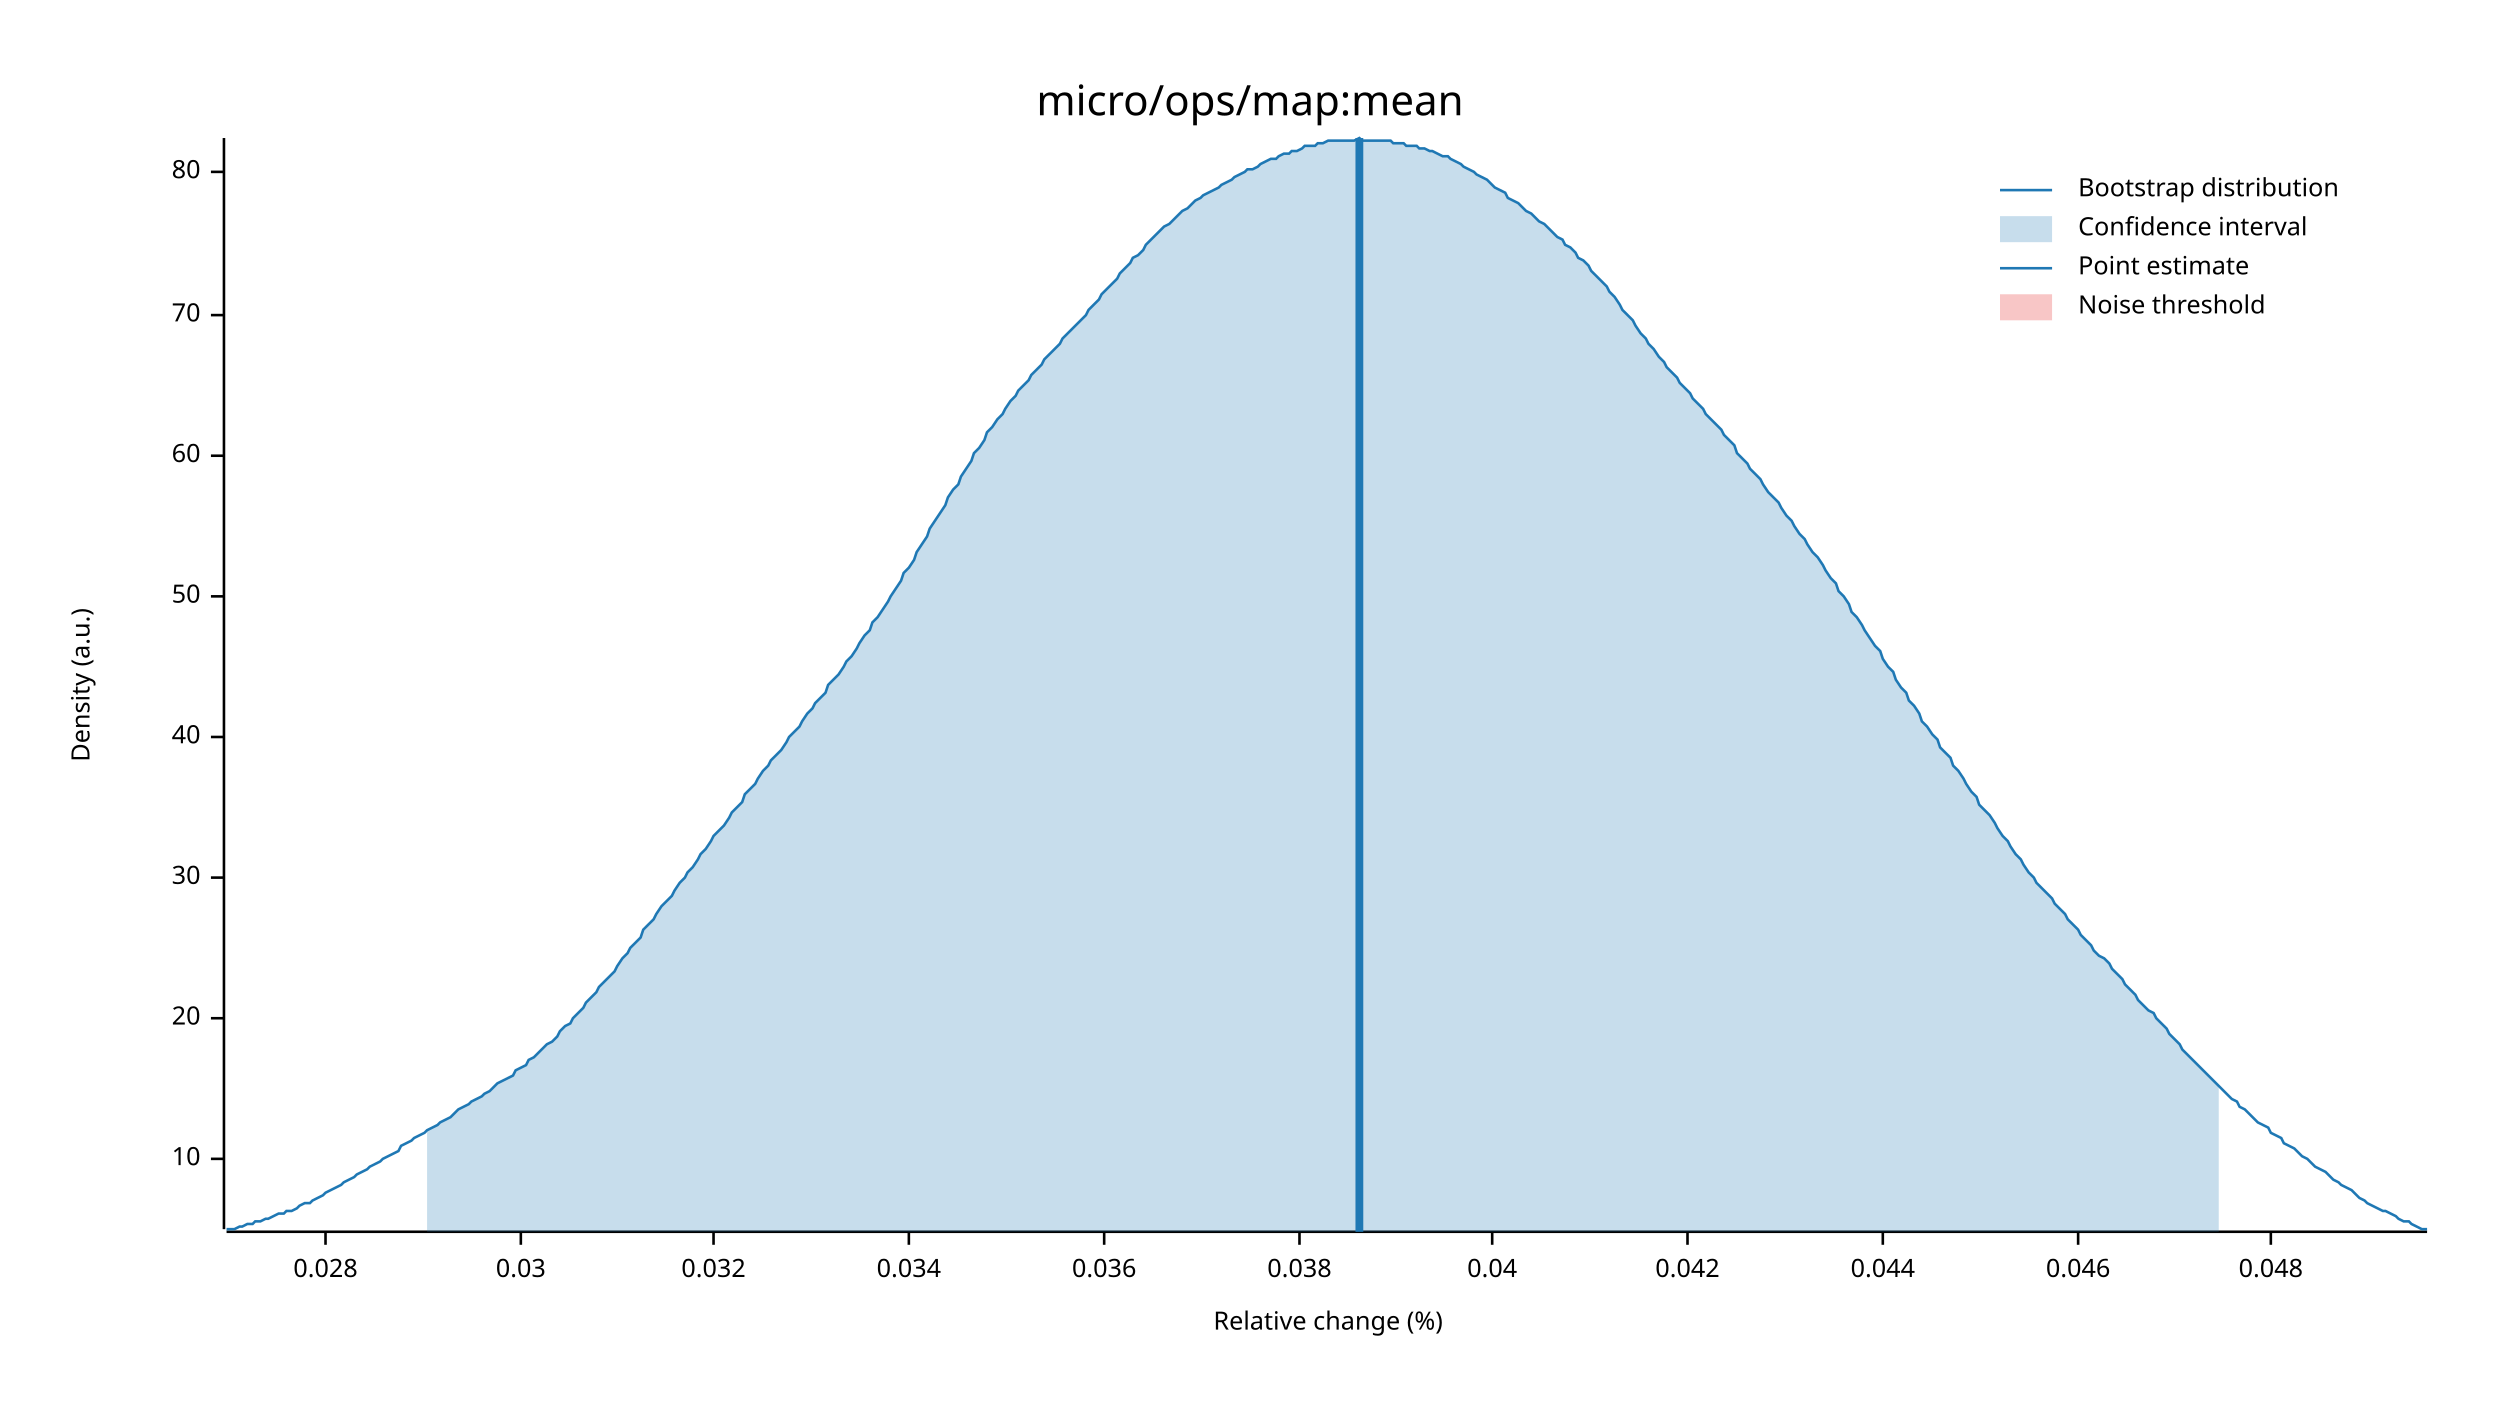
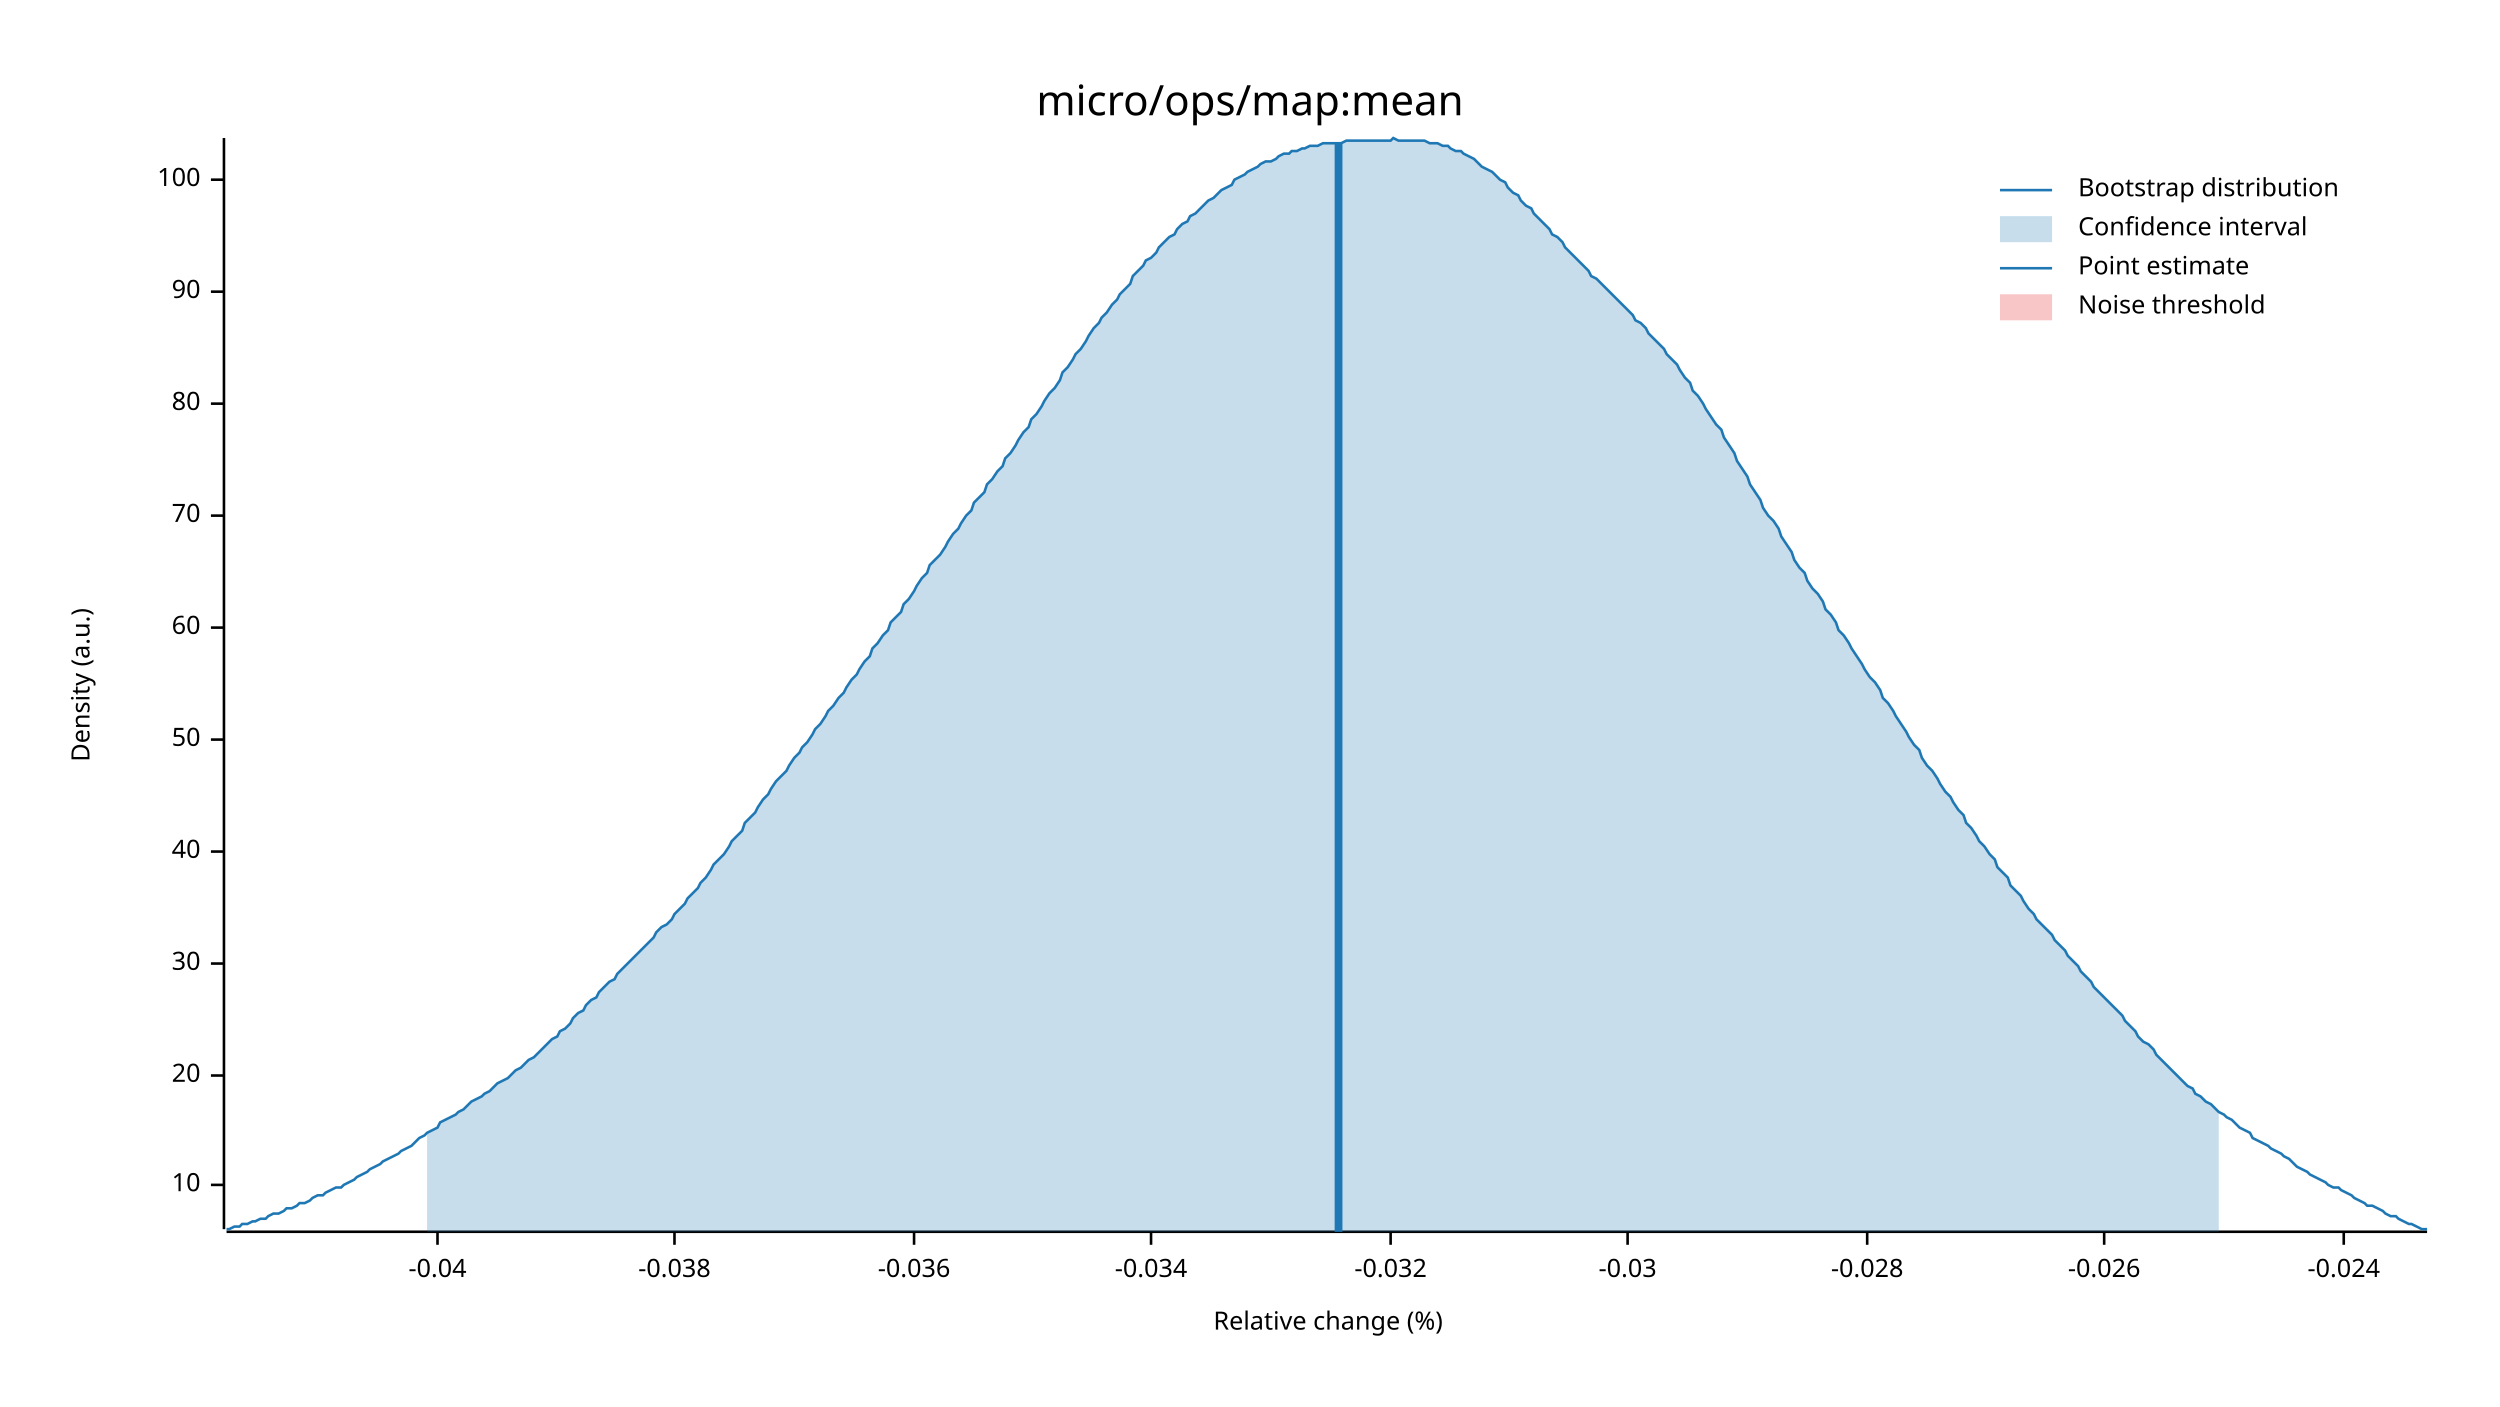
<svg xmlns="http://www.w3.org/2000/svg" width="960" height="540" viewBox="0 0 960 540">
  <text x="480" y="32" dy="0.76em" text-anchor="middle" font-family="sans-serif" font-size="16.129" opacity="1" fill="#000000">
micro/ops/map:mean
</text>
  <text x="27" y="263" dy="0.76em" text-anchor="middle" font-family="sans-serif" font-size="9.677" opacity="1" fill="#000000" transform="rotate(270, 27, 263)">
Density (a.u.)
</text>
  <text x="510" y="513" dy="-0.5ex" text-anchor="middle" font-family="sans-serif" font-size="9.677" opacity="1" fill="#000000">
Relative change (%)
</text>
  <polyline fill="none" opacity="1" stroke="#000000" stroke-width="1" points="86,53 86,472 " />
-   <text x="77" y="445" dy="0.5ex" text-anchor="end" font-family="sans-serif" font-size="9.677" opacity="1" fill="#000000">
+   <text x="77" y="455" dy="0.5ex" text-anchor="end" font-family="sans-serif" font-size="9.677" opacity="1" fill="#000000">
10
</text>
-   <polyline fill="none" opacity="1" stroke="#000000" stroke-width="1" points="81,445 86,445 " />
-   <text x="77" y="391" dy="0.5ex" text-anchor="end" font-family="sans-serif" font-size="9.677" opacity="1" fill="#000000">
+   <polyline fill="none" opacity="1" stroke="#000000" stroke-width="1" points="81,455 86,455 " />
+   <text x="77" y="413" dy="0.5ex" text-anchor="end" font-family="sans-serif" font-size="9.677" opacity="1" fill="#000000">
20
</text>
-   <polyline fill="none" opacity="1" stroke="#000000" stroke-width="1" points="81,391 86,391 " />
-   <text x="77" y="337" dy="0.5ex" text-anchor="end" font-family="sans-serif" font-size="9.677" opacity="1" fill="#000000">
+   <polyline fill="none" opacity="1" stroke="#000000" stroke-width="1" points="81,413 86,413 " />
+   <text x="77" y="370" dy="0.5ex" text-anchor="end" font-family="sans-serif" font-size="9.677" opacity="1" fill="#000000">
30
</text>
-   <polyline fill="none" opacity="1" stroke="#000000" stroke-width="1" points="81,337 86,337 " />
-   <text x="77" y="283" dy="0.5ex" text-anchor="end" font-family="sans-serif" font-size="9.677" opacity="1" fill="#000000">
+   <polyline fill="none" opacity="1" stroke="#000000" stroke-width="1" points="81,370 86,370 " />
+   <text x="77" y="327" dy="0.5ex" text-anchor="end" font-family="sans-serif" font-size="9.677" opacity="1" fill="#000000">
40
</text>
-   <polyline fill="none" opacity="1" stroke="#000000" stroke-width="1" points="81,283 86,283 " />
-   <text x="77" y="229" dy="0.5ex" text-anchor="end" font-family="sans-serif" font-size="9.677" opacity="1" fill="#000000">
+   <polyline fill="none" opacity="1" stroke="#000000" stroke-width="1" points="81,327 86,327 " />
+   <text x="77" y="284" dy="0.5ex" text-anchor="end" font-family="sans-serif" font-size="9.677" opacity="1" fill="#000000">
50
</text>
-   <polyline fill="none" opacity="1" stroke="#000000" stroke-width="1" points="81,229 86,229 " />
-   <text x="77" y="175" dy="0.5ex" text-anchor="end" font-family="sans-serif" font-size="9.677" opacity="1" fill="#000000">
+   <polyline fill="none" opacity="1" stroke="#000000" stroke-width="1" points="81,284 86,284 " />
+   <text x="77" y="241" dy="0.5ex" text-anchor="end" font-family="sans-serif" font-size="9.677" opacity="1" fill="#000000">
60
</text>
-   <polyline fill="none" opacity="1" stroke="#000000" stroke-width="1" points="81,175 86,175 " />
-   <text x="77" y="121" dy="0.5ex" text-anchor="end" font-family="sans-serif" font-size="9.677" opacity="1" fill="#000000">
+   <polyline fill="none" opacity="1" stroke="#000000" stroke-width="1" points="81,241 86,241 " />
+   <text x="77" y="198" dy="0.5ex" text-anchor="end" font-family="sans-serif" font-size="9.677" opacity="1" fill="#000000">
70
</text>
-   <polyline fill="none" opacity="1" stroke="#000000" stroke-width="1" points="81,121 86,121 " />
-   <text x="77" y="66" dy="0.5ex" text-anchor="end" font-family="sans-serif" font-size="9.677" opacity="1" fill="#000000">
+   <polyline fill="none" opacity="1" stroke="#000000" stroke-width="1" points="81,198 86,198 " />
+   <text x="77" y="155" dy="0.5ex" text-anchor="end" font-family="sans-serif" font-size="9.677" opacity="1" fill="#000000">
80
</text>
-   <polyline fill="none" opacity="1" stroke="#000000" stroke-width="1" points="81,66 86,66 " />
+   <polyline fill="none" opacity="1" stroke="#000000" stroke-width="1" points="81,155 86,155 " />
+   <text x="77" y="112" dy="0.5ex" text-anchor="end" font-family="sans-serif" font-size="9.677" opacity="1" fill="#000000">
+ 90
+ </text>
+   <polyline fill="none" opacity="1" stroke="#000000" stroke-width="1" points="81,112 86,112 " />
+   <text x="77" y="69" dy="0.5ex" text-anchor="end" font-family="sans-serif" font-size="9.677" opacity="1" fill="#000000">
+ 100
+ </text>
+   <polyline fill="none" opacity="1" stroke="#000000" stroke-width="1" points="81,69 86,69 " />
  <polyline fill="none" opacity="1" stroke="#000000" stroke-width="1" points="87,473 932,473 " />
-   <text x="125" y="483" dy="0.76em" text-anchor="middle" font-family="sans-serif" font-size="9.677" opacity="1" fill="#000000">
- 0.028
+   <text x="168" y="483" dy="0.76em" text-anchor="middle" font-family="sans-serif" font-size="9.677" opacity="1" fill="#000000">
+ -0.04
</text>
-   <polyline fill="none" opacity="1" stroke="#000000" stroke-width="1" points="125,473 125,478 " />
-   <text x="200" y="483" dy="0.76em" text-anchor="middle" font-family="sans-serif" font-size="9.677" opacity="1" fill="#000000">
- 0.03
+   <polyline fill="none" opacity="1" stroke="#000000" stroke-width="1" points="168,473 168,478 " />
+   <text x="259" y="483" dy="0.76em" text-anchor="middle" font-family="sans-serif" font-size="9.677" opacity="1" fill="#000000">
+ -0.038
</text>
-   <polyline fill="none" opacity="1" stroke="#000000" stroke-width="1" points="200,473 200,478 " />
-   <text x="274" y="483" dy="0.76em" text-anchor="middle" font-family="sans-serif" font-size="9.677" opacity="1" fill="#000000">
- 0.032
+   <polyline fill="none" opacity="1" stroke="#000000" stroke-width="1" points="259,473 259,478 " />
+   <text x="351" y="483" dy="0.76em" text-anchor="middle" font-family="sans-serif" font-size="9.677" opacity="1" fill="#000000">
+ -0.036
</text>
-   <polyline fill="none" opacity="1" stroke="#000000" stroke-width="1" points="274,473 274,478 " />
-   <text x="349" y="483" dy="0.76em" text-anchor="middle" font-family="sans-serif" font-size="9.677" opacity="1" fill="#000000">
- 0.034
+   <polyline fill="none" opacity="1" stroke="#000000" stroke-width="1" points="351,473 351,478 " />
+   <text x="442" y="483" dy="0.76em" text-anchor="middle" font-family="sans-serif" font-size="9.677" opacity="1" fill="#000000">
+ -0.034
</text>
-   <polyline fill="none" opacity="1" stroke="#000000" stroke-width="1" points="349,473 349,478 " />
-   <text x="424" y="483" dy="0.76em" text-anchor="middle" font-family="sans-serif" font-size="9.677" opacity="1" fill="#000000">
- 0.036
+   <polyline fill="none" opacity="1" stroke="#000000" stroke-width="1" points="442,473 442,478 " />
+   <text x="534" y="483" dy="0.76em" text-anchor="middle" font-family="sans-serif" font-size="9.677" opacity="1" fill="#000000">
+ -0.032
</text>
-   <polyline fill="none" opacity="1" stroke="#000000" stroke-width="1" points="424,473 424,478 " />
-   <text x="499" y="483" dy="0.76em" text-anchor="middle" font-family="sans-serif" font-size="9.677" opacity="1" fill="#000000">
- 0.038
+   <polyline fill="none" opacity="1" stroke="#000000" stroke-width="1" points="534,473 534,478 " />
+   <text x="625" y="483" dy="0.76em" text-anchor="middle" font-family="sans-serif" font-size="9.677" opacity="1" fill="#000000">
+ -0.03
</text>
-   <polyline fill="none" opacity="1" stroke="#000000" stroke-width="1" points="499,473 499,478 " />
-   <text x="573" y="483" dy="0.76em" text-anchor="middle" font-family="sans-serif" font-size="9.677" opacity="1" fill="#000000">
- 0.04
+   <polyline fill="none" opacity="1" stroke="#000000" stroke-width="1" points="625,473 625,478 " />
+   <text x="717" y="483" dy="0.76em" text-anchor="middle" font-family="sans-serif" font-size="9.677" opacity="1" fill="#000000">
+ -0.028
</text>
-   <polyline fill="none" opacity="1" stroke="#000000" stroke-width="1" points="573,473 573,478 " />
-   <text x="648" y="483" dy="0.76em" text-anchor="middle" font-family="sans-serif" font-size="9.677" opacity="1" fill="#000000">
- 0.042
+   <polyline fill="none" opacity="1" stroke="#000000" stroke-width="1" points="717,473 717,478 " />
+   <text x="808" y="483" dy="0.76em" text-anchor="middle" font-family="sans-serif" font-size="9.677" opacity="1" fill="#000000">
+ -0.026
</text>
-   <polyline fill="none" opacity="1" stroke="#000000" stroke-width="1" points="648,473 648,478 " />
-   <text x="723" y="483" dy="0.76em" text-anchor="middle" font-family="sans-serif" font-size="9.677" opacity="1" fill="#000000">
- 0.044
+   <polyline fill="none" opacity="1" stroke="#000000" stroke-width="1" points="808,473 808,478 " />
+   <text x="900" y="483" dy="0.76em" text-anchor="middle" font-family="sans-serif" font-size="9.677" opacity="1" fill="#000000">
+ -0.024
</text>
-   <polyline fill="none" opacity="1" stroke="#000000" stroke-width="1" points="723,473 723,478 " />
-   <text x="798" y="483" dy="0.76em" text-anchor="middle" font-family="sans-serif" font-size="9.677" opacity="1" fill="#000000">
- 0.046
- </text>
-   <polyline fill="none" opacity="1" stroke="#000000" stroke-width="1" points="798,473 798,478 " />
-   <text x="872" y="483" dy="0.76em" text-anchor="middle" font-family="sans-serif" font-size="9.677" opacity="1" fill="#000000">
- 0.048
- </text>
-   <polyline fill="none" opacity="1" stroke="#000000" stroke-width="1" points="872,473 872,478 " />
-   <polyline fill="none" opacity="1" stroke="#1F78B4" stroke-width="1" points="87,472 88,472 90,472 92,471 93,471 95,470 97,470 98,469 100,469 102,468 103,468 105,467 107,466 109,466 110,465 112,465 114,464 115,463 117,462 119,462 120,461 122,460 124,459 125,458 127,457 129,456 131,455 132,454 134,453 136,452 137,451 139,450 141,449 142,448 144,447 146,446 147,445 149,444 151,443 153,442 154,440 156,439 158,438 159,437 161,436 163,435 164,434 166,433 168,432 169,431 171,430 173,429 175,427 176,426 178,425 180,424 181,423 183,422 185,421 186,420 188,419 190,417 191,416 193,415 195,414 197,413 198,411 200,410 202,409 203,407 205,406 207,404 208,403 210,401 212,400 214,398 215,396 217,394 219,393 220,391 222,389 224,387 225,385 227,383 229,381 230,379 232,377 234,375 236,373 237,371 239,368 241,366 242,364 244,362 246,360 247,357 249,355 251,353 252,351 254,348 256,346 258,344 259,342 261,339 263,337 264,335 266,333 268,330 269,328 271,326 273,323 274,321 276,319 278,317 280,314 281,312 283,310 285,308 286,305 288,303 290,301 291,299 293,296 295,294 296,292 298,290 300,288 302,285 303,283 305,281 307,279 308,277 310,274 312,272 313,270 315,268 317,266 318,263 320,261 322,259 324,256 325,254 327,252 329,249 330,247 332,244 334,242 335,239 337,237 339,234 341,231 342,229 344,226 346,223 347,220 349,218 351,215 352,212 354,209 356,206 357,203 359,200 361,197 363,194 364,191 366,188 368,186 369,183 371,180 373,177 374,174 376,172 378,169 379,166 381,164 383,161 385,159 386,157 388,154 390,152 391,150 393,148 395,146 396,144 398,142 400,140 401,138 403,136 405,134 407,132 408,130 410,128 412,126 413,125 415,123 417,121 418,119 420,117 422,115 423,113 425,111 427,109 429,107 430,105 432,103 434,101 435,99 437,98 439,96 440,94 442,92 444,90 445,89 447,87 449,86 451,84 452,83 454,81 456,80 457,79 459,77 461,76 462,75 464,74 466,73 468,72 469,71 471,70 473,69 474,68 476,67 478,66 479,65 481,65 483,64 484,63 486,62 488,61 490,61 491,60 493,59 495,59 496,58 498,58 500,57 501,56 503,56 505,56 506,55 508,55 510,54 512,54 513,54 515,54 517,54 518,54 520,54 522,53 523,54 525,54 527,54 528,54 530,54 532,54 534,54 535,55 537,55 539,55 540,56 542,56 544,56 545,57 547,57 549,58 550,58 552,59 554,60 556,60 557,61 559,62 561,63 562,64 564,65 566,66 567,67 569,68 571,69 573,71 574,72 576,73 578,74 579,76 581,77 583,78 584,79 586,81 588,82 589,83 591,85 593,86 595,88 596,89 598,91 600,92 601,94 603,95 605,97 606,99 608,100 610,102 611,104 613,106 615,108 617,110 618,112 620,114 622,117 623,119 625,121 627,123 628,125 630,128 632,130 633,132 635,134 637,137 639,139 640,141 642,143 644,145 645,147 647,149 649,151 650,153 652,155 654,157 655,159 657,161 659,163 661,165 662,167 664,169 666,171 667,174 669,176 671,178 672,180 674,182 676,184 677,186 679,189 681,191 683,193 684,195 686,198 688,200 689,202 691,205 693,207 694,209 696,212 698,214 700,217 701,219 703,222 705,224 706,227 708,229 710,232 711,235 713,237 715,240 716,242 718,245 720,248 722,250 723,253 725,256 727,258 728,261 730,264 732,266 733,269 735,271 737,274 738,277 740,279 742,282 744,284 745,287 747,289 749,291 750,294 752,296 754,299 755,301 757,304 759,306 760,309 762,311 764,313 766,316 767,318 769,321 771,323 772,325 774,328 776,330 777,332 779,335 781,337 782,339 784,341 786,343 788,345 789,347 791,349 793,351 794,353 796,355 798,357 799,359 801,361 803,363 804,365 806,367 808,368 810,370 811,372 813,374 815,376 816,378 818,380 820,382 821,384 823,386 825,388 827,389 828,391 830,393 832,395 833,397 835,399 837,401 838,403 840,405 842,407 843,408 845,410 847,412 849,414 850,415 852,417 854,419 855,420 857,422 859,423 860,425 862,426 864,428 865,429 867,431 869,432 871,433 872,435 874,436 876,437 877,439 879,440 881,441 882,442 884,444 886,445 887,446 889,448 891,449 893,450 894,451 896,453 898,454 899,455 901,456 903,457 904,458 906,460 908,461 909,462 911,463 913,464 915,465 916,465 918,466 920,467 921,468 923,469 925,469 926,470 928,471 930,472 932,472 " />
-   <polygon opacity="0.25" fill="#1F78B4" points="164,434 166,433 168,432 169,431 171,430 173,429 175,427 176,426 178,425 180,424 181,423 183,422 185,421 186,420 188,419 190,417 191,416 193,415 195,414 197,413 198,411 200,410 202,409 203,407 205,406 207,404 208,403 210,401 212,400 214,398 215,396 217,394 219,393 220,391 222,389 224,387 225,385 227,383 229,381 230,379 232,377 234,375 236,373 237,371 239,368 241,366 242,364 244,362 246,360 247,357 249,355 251,353 252,351 254,348 256,346 258,344 259,342 261,339 263,337 264,335 266,333 268,330 269,328 271,326 273,323 274,321 276,319 278,317 280,314 281,312 283,310 285,308 286,305 288,303 290,301 291,299 293,296 295,294 296,292 298,290 300,288 302,285 303,283 305,281 307,279 308,277 310,274 312,272 313,270 315,268 317,266 318,263 320,261 322,259 324,256 325,254 327,252 329,249 330,247 332,244 334,242 335,239 337,237 339,234 341,231 342,229 344,226 346,223 347,220 349,218 351,215 352,212 354,209 356,206 357,203 359,200 361,197 363,194 364,191 366,188 368,186 369,183 371,180 373,177 374,174 376,172 378,169 379,166 381,164 383,161 385,159 386,157 388,154 390,152 391,150 393,148 395,146 396,144 398,142 400,140 401,138 403,136 405,134 407,132 408,130 410,128 412,126 413,125 415,123 417,121 418,119 420,117 422,115 423,113 425,111 427,109 429,107 430,105 432,103 434,101 435,99 437,98 439,96 440,94 442,92 444,90 445,89 447,87 449,86 451,84 452,83 454,81 456,80 457,79 459,77 461,76 462,75 464,74 466,73 468,72 469,71 471,70 473,69 474,68 476,67 478,66 479,65 481,65 483,64 484,63 486,62 488,61 490,61 491,60 493,59 495,59 496,58 498,58 500,57 501,56 503,56 505,56 506,55 508,55 510,54 512,54 513,54 515,54 517,54 518,54 520,54 522,53 523,54 525,54 527,54 528,54 530,54 532,54 534,54 535,55 537,55 539,55 540,56 542,56 544,56 545,57 547,57 549,58 550,58 552,59 554,60 556,60 557,61 559,62 561,63 562,64 564,65 566,66 567,67 569,68 571,69 573,71 574,72 576,73 578,74 579,76 581,77 583,78 584,79 586,81 588,82 589,83 591,85 593,86 595,88 596,89 598,91 600,92 601,94 603,95 605,97 606,99 608,100 610,102 611,104 613,106 615,108 617,110 618,112 620,114 622,117 623,119 625,121 627,123 628,125 630,128 632,130 633,132 635,134 637,137 639,139 640,141 642,143 644,145 645,147 647,149 649,151 650,153 652,155 654,157 655,159 657,161 659,163 661,165 662,167 664,169 666,171 667,174 669,176 671,178 672,180 674,182 676,184 677,186 679,189 681,191 683,193 684,195 686,198 688,200 689,202 691,205 693,207 694,209 696,212 698,214 700,217 701,219 703,222 705,224 706,227 708,229 710,232 711,235 713,237 715,240 716,242 718,245 720,248 722,250 723,253 725,256 727,258 728,261 730,264 732,266 733,269 735,271 737,274 738,277 740,279 742,282 744,284 745,287 747,289 749,291 750,294 752,296 754,299 755,301 757,304 759,306 760,309 762,311 764,313 766,316 767,318 769,321 771,323 772,325 774,328 776,330 777,332 779,335 781,337 782,339 784,341 786,343 788,345 789,347 791,349 793,351 794,353 796,355 798,357 799,359 801,361 803,363 804,365 806,367 808,368 810,370 811,372 813,374 815,376 816,378 818,380 820,382 821,384 823,386 825,388 827,389 828,391 830,393 832,395 833,397 835,399 837,401 838,403 840,405 842,407 843,408 845,410 847,412 849,414 850,415 852,417 852,473 164,473 " />
-   <polyline fill="none" opacity="1" stroke="#1F78B4" stroke-width="3" points="522,473 522,53 " />
+   <polyline fill="none" opacity="1" stroke="#000000" stroke-width="1" points="900,473 900,478 " />
+   <polyline fill="none" opacity="1" stroke="#1F78B4" stroke-width="1" points="87,472 88,472 90,471 92,471 93,470 95,470 97,469 98,469 100,468 102,468 103,467 105,466 107,466 109,465 110,464 112,464 114,463 115,462 117,462 119,461 120,460 122,459 124,459 125,458 127,457 129,456 131,456 132,455 134,454 136,453 137,452 139,451 141,450 142,449 144,448 146,447 147,446 149,445 151,444 153,443 154,442 156,441 158,440 159,439 161,437 163,436 164,435 166,434 168,433 169,431 171,430 173,429 175,428 176,427 178,426 180,424 181,423 183,422 185,421 186,420 188,419 190,417 191,416 193,415 195,414 197,412 198,411 200,410 202,408 203,407 205,406 207,404 208,403 210,401 212,399 214,398 215,396 217,395 219,393 220,391 222,389 224,388 225,386 227,384 229,383 230,381 232,379 234,377 236,376 237,374 239,372 241,370 242,369 244,367 246,365 247,364 249,362 251,360 252,358 254,356 256,355 258,353 259,351 261,349 263,347 264,345 266,343 268,341 269,339 271,337 273,334 274,332 276,330 278,328 280,325 281,323 283,321 285,319 286,316 288,314 290,312 291,310 293,307 295,305 296,303 298,300 300,298 302,296 303,294 305,291 307,289 308,287 310,285 312,282 313,280 315,278 317,275 318,273 320,271 322,268 324,266 325,264 327,261 329,259 330,257 332,254 334,252 335,249 337,247 339,244 341,242 342,239 344,237 346,235 347,232 349,230 351,227 352,225 354,222 356,220 357,217 359,215 361,213 363,210 364,208 366,205 368,203 369,201 371,198 373,196 374,193 376,191 378,189 379,186 381,184 383,181 385,179 386,176 388,174 390,171 391,169 393,166 395,164 396,161 398,159 400,156 401,154 403,151 405,149 407,146 408,143 410,141 412,138 413,136 415,134 417,131 418,129 420,126 422,124 423,122 425,120 427,117 429,115 430,113 432,111 434,109 435,106 437,104 439,102 440,100 442,99 444,97 445,95 447,93 449,91 451,90 452,88 454,86 456,85 457,83 459,82 461,80 462,79 464,77 466,76 468,74 469,73 471,72 473,71 474,69 476,68 478,67 479,66 481,65 483,64 484,63 486,62 488,62 490,61 491,60 493,59 495,59 496,58 498,58 500,57 501,57 503,56 505,56 506,56 508,55 510,55 512,55 513,55 515,55 517,54 518,54 520,54 522,54 523,54 525,54 527,54 528,54 530,54 532,54 534,54 535,53 537,54 539,54 540,54 542,54 544,54 545,54 547,54 549,55 550,55 552,55 554,56 556,56 557,57 559,58 561,58 562,59 564,60 566,61 567,62 569,64 571,65 573,66 574,67 576,69 578,70 579,72 581,74 583,75 584,77 586,79 588,80 589,82 591,84 593,86 595,88 596,90 598,91 600,93 601,95 603,97 605,99 606,100 608,102 610,104 611,106 613,107 615,109 617,111 618,112 620,114 622,116 623,117 625,119 627,121 628,123 630,124 632,126 633,128 635,130 637,132 639,134 640,136 642,138 644,140 645,142 647,145 649,147 650,150 652,152 654,155 655,157 657,160 659,163 661,165 662,168 664,171 666,174 667,177 669,180 671,183 672,186 674,189 676,192 677,195 679,198 681,200 683,203 684,206 686,209 688,212 689,215 691,218 693,220 694,223 696,226 698,228 700,231 701,234 703,236 705,239 706,242 708,244 710,247 711,249 713,252 715,255 716,257 718,260 720,262 722,265 723,268 725,270 727,273 728,275 730,278 732,281 733,283 735,286 737,288 738,291 740,294 742,296 744,299 745,301 747,304 749,306 750,308 752,311 754,313 755,316 757,318 759,321 760,323 762,325 764,328 766,330 767,333 769,335 771,337 772,340 774,342 776,344 777,346 779,349 781,351 782,353 784,355 786,357 788,359 789,361 791,363 793,365 794,367 796,369 798,371 799,373 801,375 803,377 804,379 806,381 808,383 810,385 811,386 813,388 815,390 816,392 818,394 820,396 821,398 823,400 825,401 827,403 828,405 830,407 832,409 833,410 835,412 837,414 838,415 840,417 842,418 843,420 845,421 847,423 849,424 850,425 852,427 854,428 855,429 857,430 859,432 860,433 862,434 864,435 865,437 867,438 869,439 871,440 872,441 874,442 876,443 877,444 879,445 881,447 882,448 884,449 886,450 887,451 889,452 891,453 893,454 894,455 896,456 898,456 899,457 901,458 903,459 904,460 906,461 908,462 909,463 911,463 913,464 915,465 916,466 918,467 920,467 921,468 923,469 925,470 926,470 928,471 930,472 932,472 " />
+   <polygon opacity="0.25" fill="#1F78B4" points="164,435 166,434 168,433 169,431 171,430 173,429 175,428 176,427 178,426 180,424 181,423 183,422 185,421 186,420 188,419 190,417 191,416 193,415 195,414 197,412 198,411 200,410 202,408 203,407 205,406 207,404 208,403 210,401 212,399 214,398 215,396 217,395 219,393 220,391 222,389 224,388 225,386 227,384 229,383 230,381 232,379 234,377 236,376 237,374 239,372 241,370 242,369 244,367 246,365 247,364 249,362 251,360 252,358 254,356 256,355 258,353 259,351 261,349 263,347 264,345 266,343 268,341 269,339 271,337 273,334 274,332 276,330 278,328 280,325 281,323 283,321 285,319 286,316 288,314 290,312 291,310 293,307 295,305 296,303 298,300 300,298 302,296 303,294 305,291 307,289 308,287 310,285 312,282 313,280 315,278 317,275 318,273 320,271 322,268 324,266 325,264 327,261 329,259 330,257 332,254 334,252 335,249 337,247 339,244 341,242 342,239 344,237 346,235 347,232 349,230 351,227 352,225 354,222 356,220 357,217 359,215 361,213 363,210 364,208 366,205 368,203 369,201 371,198 373,196 374,193 376,191 378,189 379,186 381,184 383,181 385,179 386,176 388,174 390,171 391,169 393,166 395,164 396,161 398,159 400,156 401,154 403,151 405,149 407,146 408,143 410,141 412,138 413,136 415,134 417,131 418,129 420,126 422,124 423,122 425,120 427,117 429,115 430,113 432,111 434,109 435,106 437,104 439,102 440,100 442,99 444,97 445,95 447,93 449,91 451,90 452,88 454,86 456,85 457,83 459,82 461,80 462,79 464,77 466,76 468,74 469,73 471,72 473,71 474,69 476,68 478,67 479,66 481,65 483,64 484,63 486,62 488,62 490,61 491,60 493,59 495,59 496,58 498,58 500,57 501,57 503,56 505,56 506,56 508,55 510,55 512,55 513,55 515,55 517,54 518,54 520,54 522,54 523,54 525,54 527,54 528,54 530,54 532,54 534,54 535,53 537,54 539,54 540,54 542,54 544,54 545,54 547,54 549,55 550,55 552,55 554,56 556,56 557,57 559,58 561,58 562,59 564,60 566,61 567,62 569,64 571,65 573,66 574,67 576,69 578,70 579,72 581,74 583,75 584,77 586,79 588,80 589,82 591,84 593,86 595,88 596,90 598,91 600,93 601,95 603,97 605,99 606,100 608,102 610,104 611,106 613,107 615,109 617,111 618,112 620,114 622,116 623,117 625,119 627,121 628,123 630,124 632,126 633,128 635,130 637,132 639,134 640,136 642,138 644,140 645,142 647,145 649,147 650,150 652,152 654,155 655,157 657,160 659,163 661,165 662,168 664,171 666,174 667,177 669,180 671,183 672,186 674,189 676,192 677,195 679,198 681,200 683,203 684,206 686,209 688,212 689,215 691,218 693,220 694,223 696,226 698,228 700,231 701,234 703,236 705,239 706,242 708,244 710,247 711,249 713,252 715,255 716,257 718,260 720,262 722,265 723,268 725,270 727,273 728,275 730,278 732,281 733,283 735,286 737,288 738,291 740,294 742,296 744,299 745,301 747,304 749,306 750,308 752,311 754,313 755,316 757,318 759,321 760,323 762,325 764,328 766,330 767,333 769,335 771,337 772,340 774,342 776,344 777,346 779,349 781,351 782,353 784,355 786,357 788,359 789,361 791,363 793,365 794,367 796,369 798,371 799,373 801,375 803,377 804,379 806,381 808,383 810,385 811,386 813,388 815,390 816,392 818,394 820,396 821,398 823,400 825,401 827,403 828,405 830,407 832,409 833,410 835,412 837,414 838,415 840,417 842,418 843,420 845,421 847,423 849,424 850,425 852,427 852,473 164,473 " />
+   <polyline fill="none" opacity="1" stroke="#1F78B4" stroke-width="3" points="514,473 514,55 " />
  <rect x="509" y="53" width="0" height="419" opacity="0.1" fill="#E31A1C" stroke="none" />
  <text x="798" y="68" dy="0.76em" text-anchor="start" font-family="sans-serif" font-size="9.677" opacity="1" fill="#000000">
Bootstrap distribution
</text>
  <text x="798" y="83" dy="0.76em" text-anchor="start" font-family="sans-serif" font-size="9.677" opacity="1" fill="#000000">
Confidence interval
</text>
  <text x="798" y="98" dy="0.76em" text-anchor="start" font-family="sans-serif" font-size="9.677" opacity="1" fill="#000000">
Point estimate
</text>
  <text x="798" y="113" dy="0.76em" text-anchor="start" font-family="sans-serif" font-size="9.677" opacity="1" fill="#000000">
Noise threshold
</text>
  <polyline fill="none" opacity="1" stroke="#1F78B4" stroke-width="1" points="768,73 788,73 " />
  <rect x="768" y="83" width="20" height="10" opacity="0.25" fill="#1F78B4" stroke="none" />
  <polyline fill="none" opacity="1" stroke="#1F78B4" stroke-width="1" points="768,103 788,103 " />
  <rect x="768" y="113" width="20" height="10" opacity="0.25" fill="#E31A1C" stroke="none" />
</svg>
